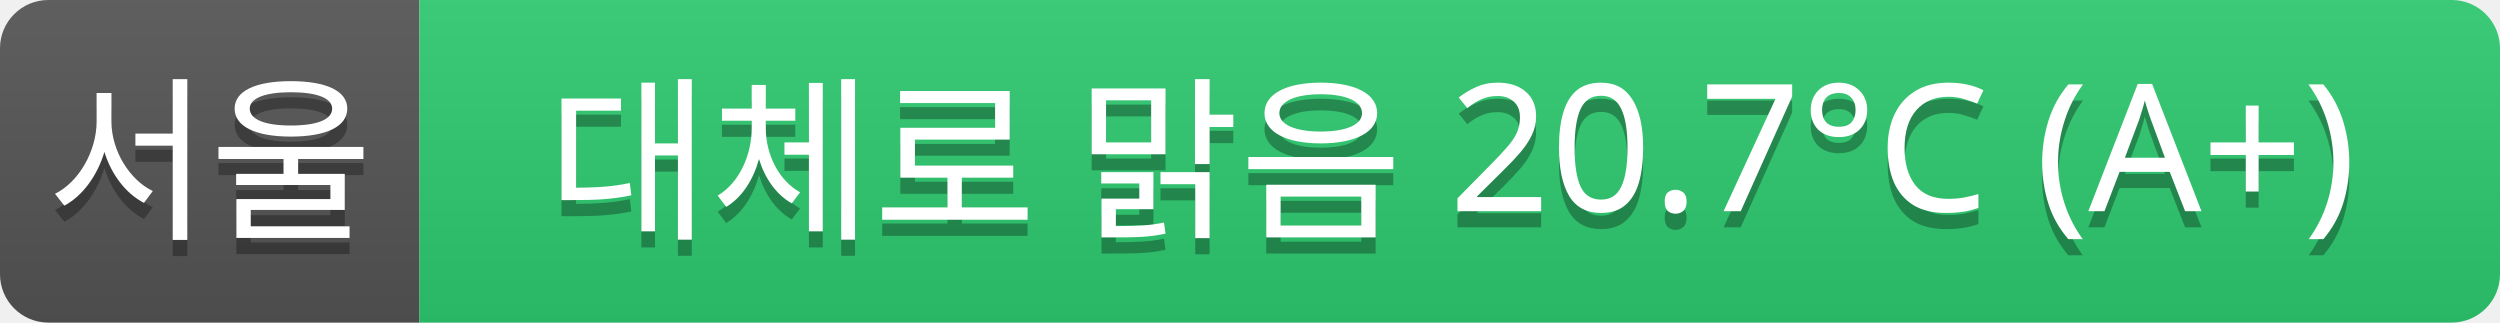
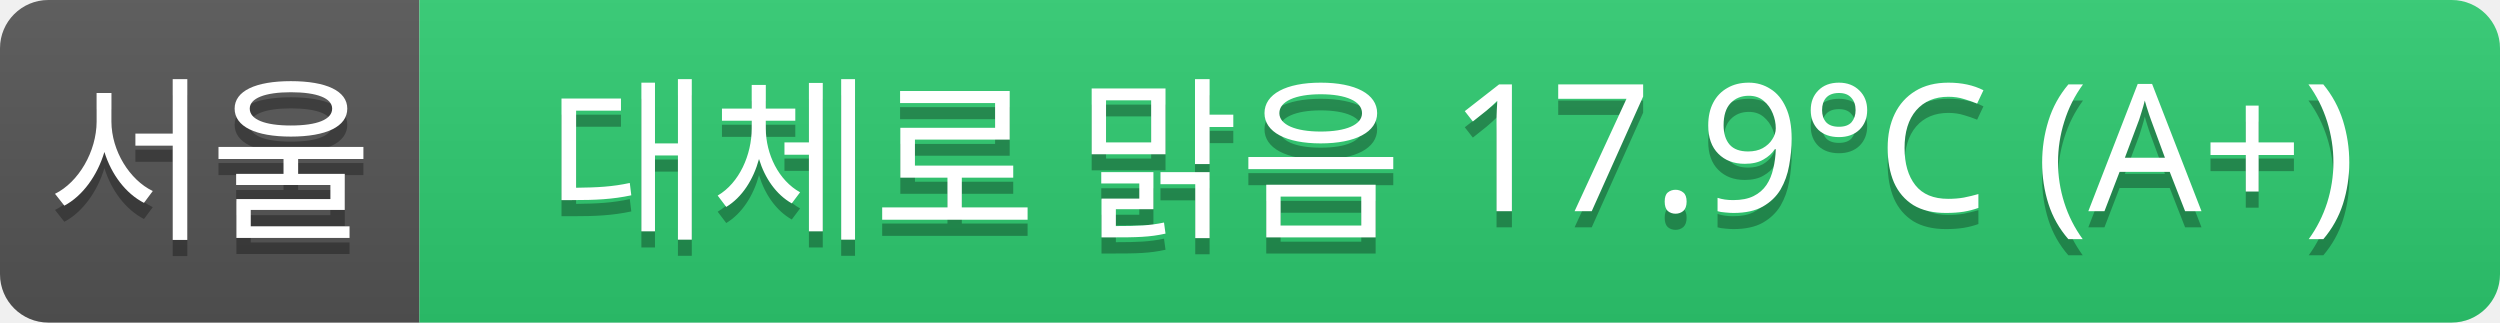
<svg xmlns="http://www.w3.org/2000/svg" width="155" height="20">
  <linearGradient id="a" x2="0" y2="100%">
    <stop offset="0" stop-color="#bbb" stop-opacity=".1" />
    <stop offset="1" stop-opacity=".1" />
  </linearGradient>
  <clipPath id="r">
    <rect width="155" height="20" rx="3" fill="#fff" />
  </clipPath>
  <g clip-path="url(#r)">
    <rect width="26" height="20" fill="#555" />
    <rect x="26" width="129" height="20" fill="#2ecc71" />
    <rect width="155" height="20" fill="url(#a)" />
  </g>
  <g fill="#fff" text-anchor="middle" font-family="Verdana,Geneva,sans-serif" font-size="11">
    <text x="13" y="15" fill="#010101" fill-opacity=".3">서울</text>
    <text x="13" y="14">서울</text>
-     <text x="90" y="15" fill="#010101" fill-opacity=".3">대체로 맑음 20.7°C (A+)</text>
-     <text x="90" y="14">대체로 맑음 20.7°C (A+)</text>
+     <text x="90" y="15" fill="#010101" fill-opacity=".3">대체로 맑음 17.9°C (A+)</text>
+     <text x="90" y="14">대체로 맑음 17.9°C (A+)</text>
  </g>
</svg>
